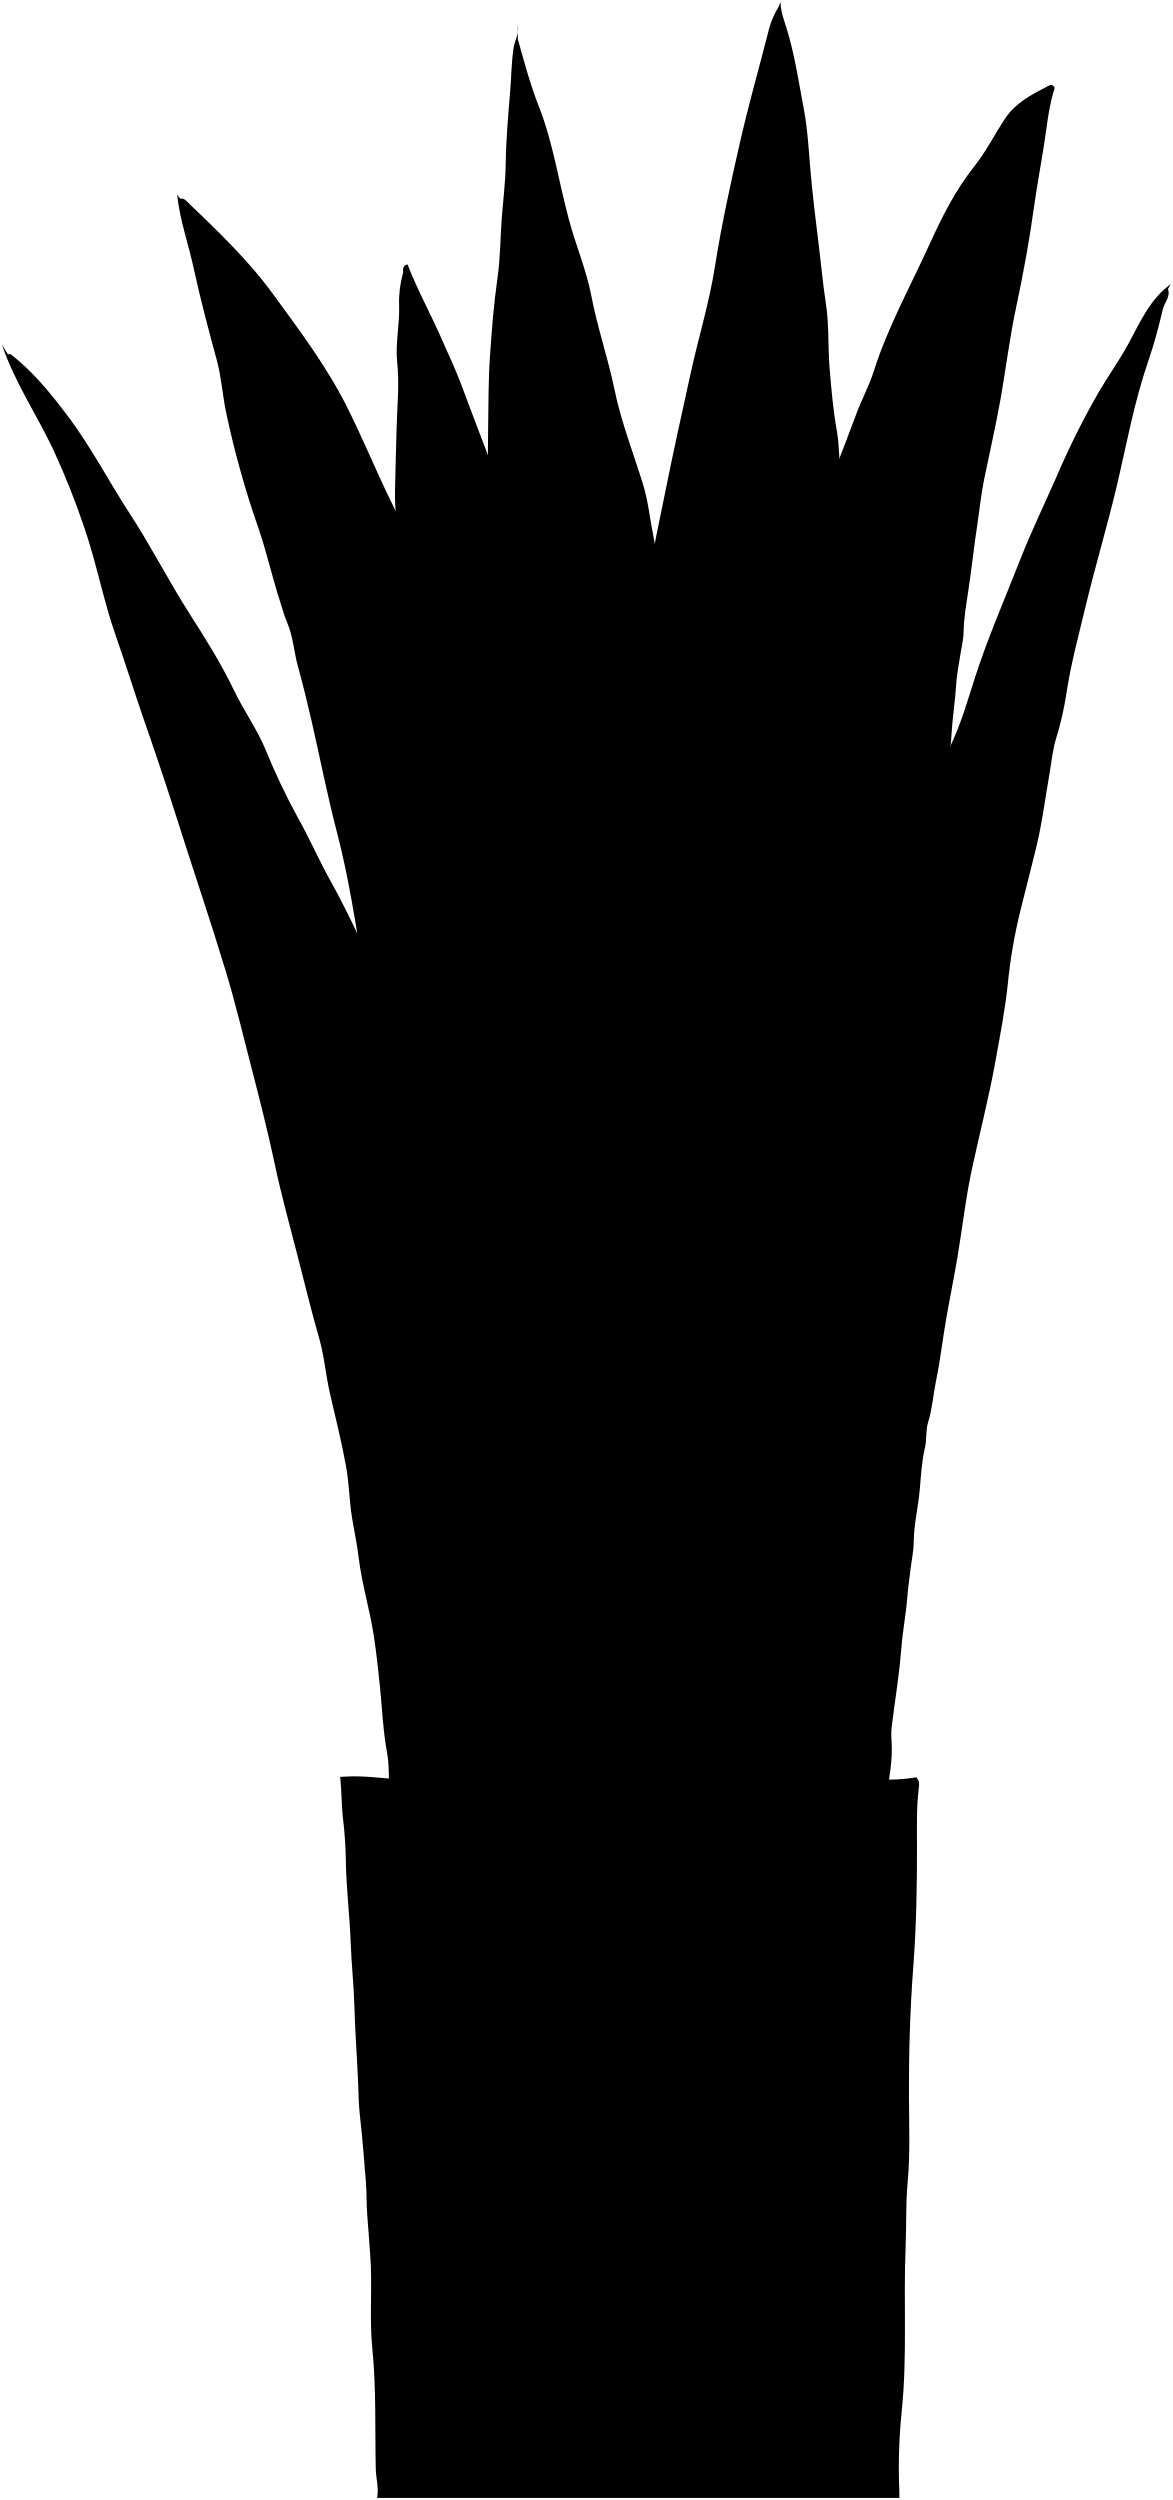
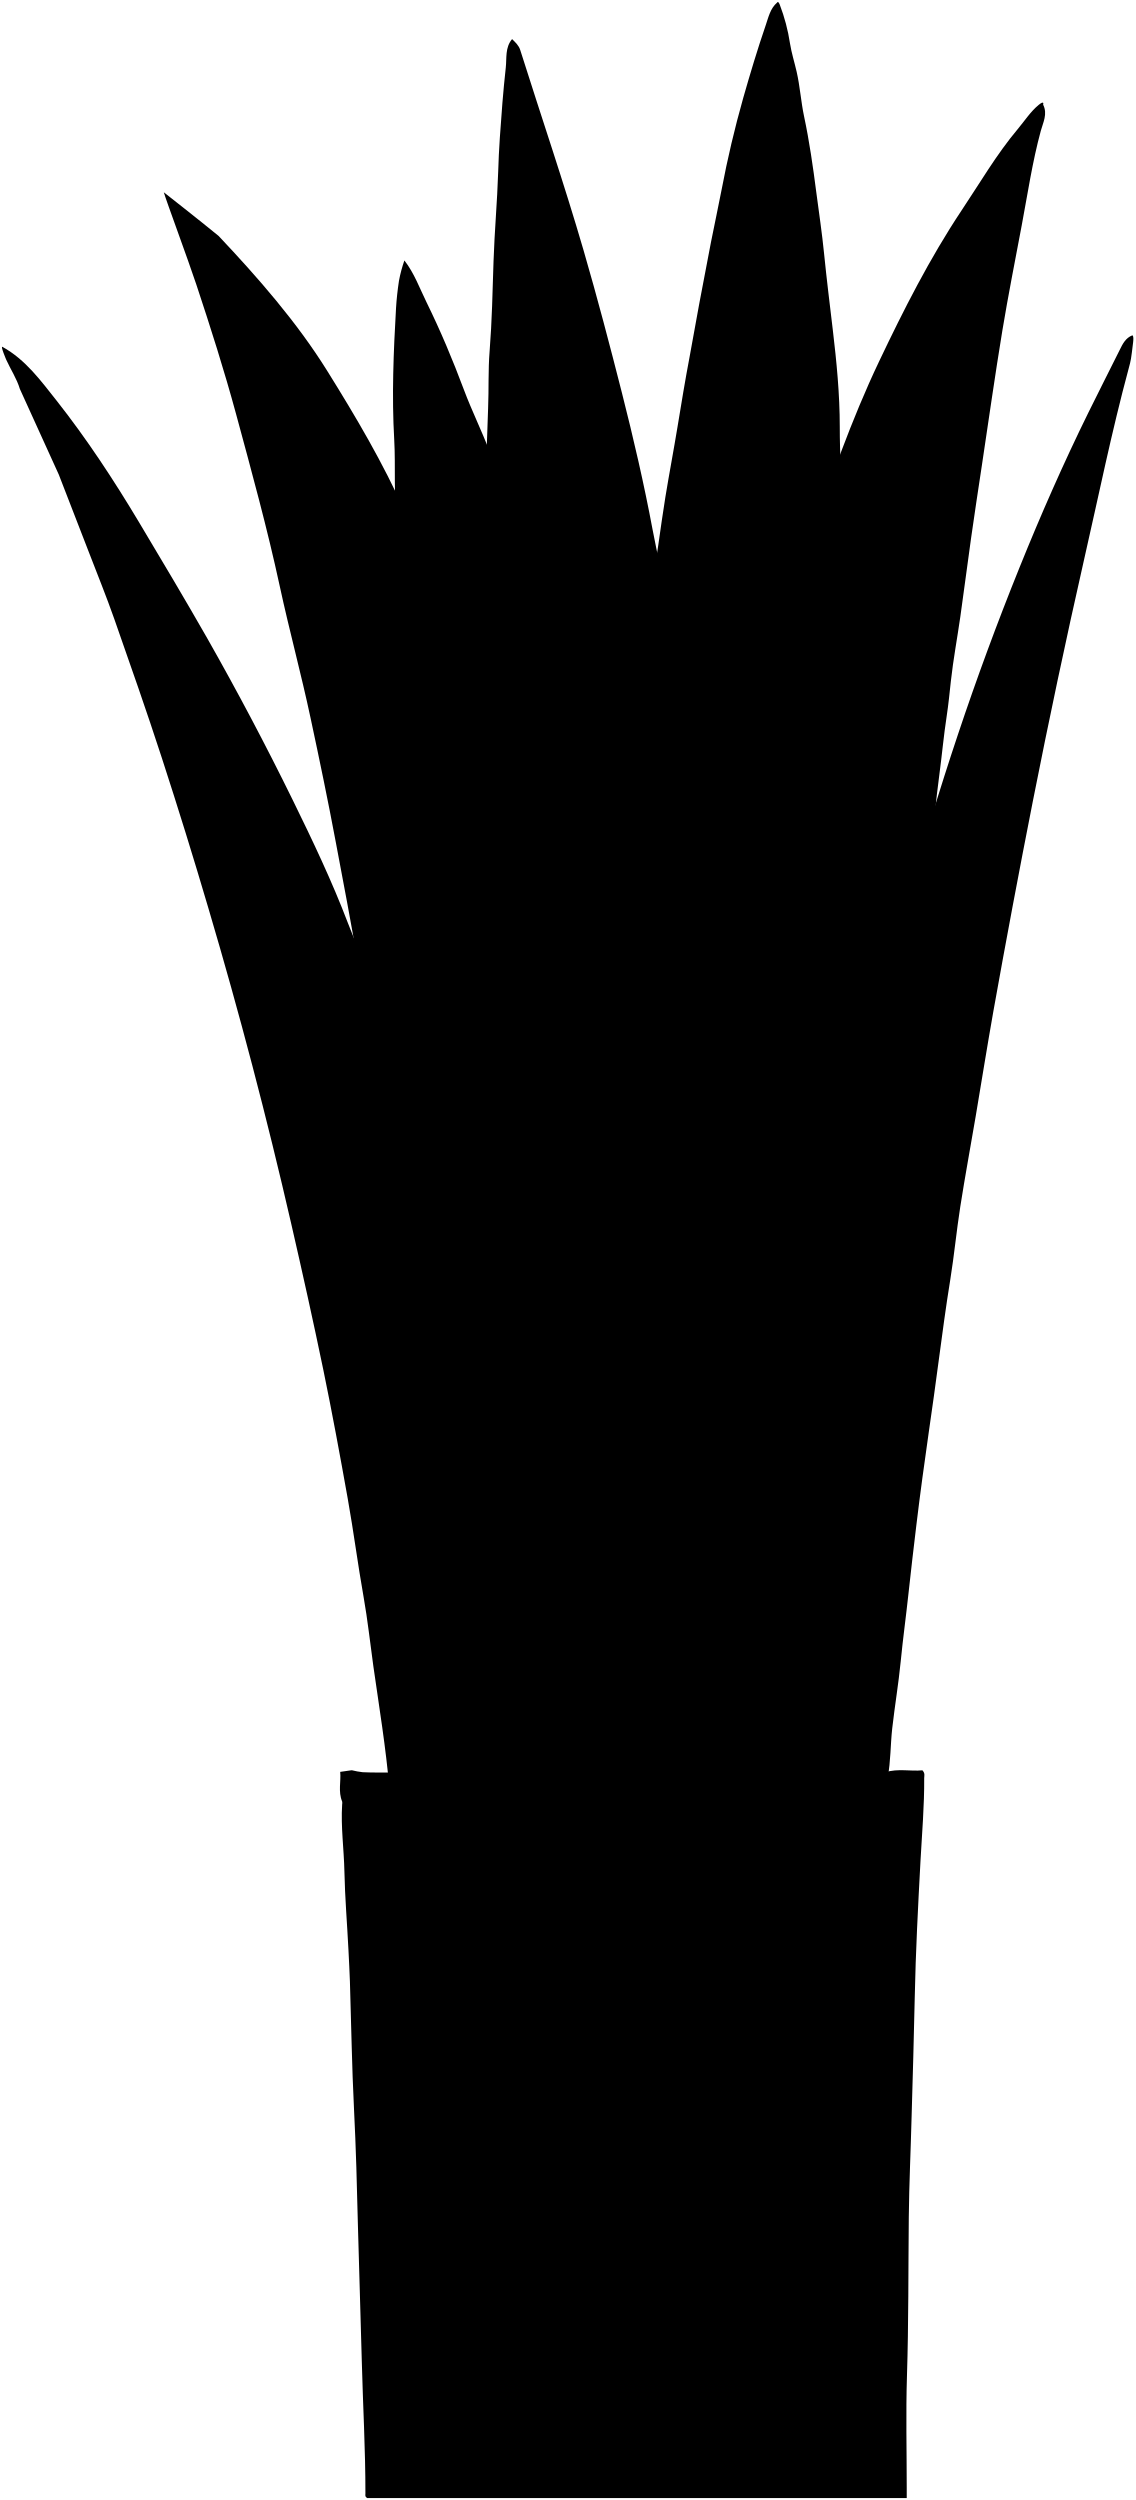
- <svg xmlns="http://www.w3.org/2000/svg" id="waitingRoomPlant" viewBox="0 0 602.5 1284.25">
-   <path class="leavesRear" d="M332,306c.5-3,1.1-6,1.48-9,1.75-13.81,4.85-27.37,7.59-41,4.4-21.88,9.14-43.7,14-65.5,3.95-17.85,9.33-35.31,12.18-53.47,3.38-21.49,8.06-42.79,12.9-64,4.28-18.8,9.57-37.36,14.36-56A43.55,43.55,0,0,1,400,3.5L401,1c-.1,4.74,1.71,9.09,3.06,13.48,4.23,13.75,6.29,27.94,8.95,42,1.87,9.92,2.37,20,3.23,30,1.15,13.53,2.81,27.05,4.49,40.55,1.17,9.46,2,19,3.46,28.44,1.81,11.35,1.05,22.72,2,34,.89,10.52,1.77,21.08,3.65,31.55,1.42,7.86,1.06,16,2.25,24,2,13.08-2.88,24.91-6.17,37-6.1,22.4-12.55,44.7-18.95,67-4.41,15.36-9.08,30.65-13.46,46-6.26,22-12.31,44-18.54,66-4.25,15-8.65,30-13,45" />
-   <path class="leavesRear" d="M258,258c-.66-7-3.26-13.55-5.7-19.92-5.16-13.51-10.35-27-15.37-40.55-2.77-7.48-6.26-14.7-9.43-22-5.76-13.36-12.87-26.08-18.18-39.73-3.07.8-1.92,3.07-2.36,4.72a54.19,54.19,0,0,0-1.94,16c.4,9.86-2,19.66-1,29.49,1.23,11.37,0,22.7-.29,34-.25,10.5-.62,21-.81,31.51a106,106,0,0,0,1.1,18,38.88,38.88,0,0,1,.05,9A34.8,34.8,0,0,0,206.93,295c8,18.51,16.32,36.86,24.26,55.39,5.46,12.74,11.28,25.35,16.82,38.08,4.29,9.85,8.66,19.67,13,29.5Z" />
-   <path class="leavesCentre" d="M365,481c.79-12.69,4.26-24.95,6.17-37.47,1.49-9.73,3.4-19.43,5.66-29.07,2.92-12.52,5.69-25.07,9.13-37.47,3.68-13.28,6.83-26.72,10.59-40,6.12-21.61,13.72-42.75,20.86-64,6.85-20.42,15.06-40.31,22.54-60.49,2.71-7.3,6.5-14.25,8.82-21.55,7.22-22.81,18.8-43.67,28.64-65.25,6.38-14,13.3-28,23.25-40.46,6-7.48,10.39-16.57,15.9-24.68C521.81,52.8,529.88,48.59,538,44.4c1.18-.61,2-1.1,3-.36,1.37,1,.42,2.22.07,3.47-2.62,9.33-3.48,19-5,28.49-1.68,10.33-3.52,20.64-5,31-2.34,16.95-5.45,33.76-9,50.49-3.34,15.55-5.27,31.34-8,47-2.49,14.1-5.74,28.07-8.59,42.08-1.49,7.29-2.23,14.95-3.36,22.43-1.74,11.49-3,23.05-4.71,34.54-1,6.88-2.32,13.87-2.4,21-.06,4.34-1.24,8.66-1.88,13-.69,4.66-1.67,9.31-1.94,14-.49,8.52-1.9,16.93-2.38,25.48-.64,11.2-2.65,22.4-4.41,33.56S480,433,481.07,444.49c.95,9.94-1.81,19.37-2.93,29-.69,6-1.28,12-2.21,18-1.37,8.66-2.25,17.39-3.72,26-1,5.89-1.46,12-2.26,18-1.15,8.69-3,17.31-3.81,26-.51,5.71-1.51,11.32-2.18,17-1.07,9-2.52,18-3.77,27-.78,5.63-1.56,11.3-2.23,17-1,8.7-2.51,17.36-3.72,26-.84,6-1.47,12-2.3,18-1.21,8.68-2.37,17.38-3.69,26-.91,5.92-1.48,12-2.31,18-1.21,8.68-2.25,17.39-3.73,26-1,5.89-1.35,12-2.28,18-1.37,8.66-2.25,17.39-3.72,26-1,5.89-1.35,12-2.28,18-1.37,8.66-2.27,17.39-3.71,26-.93,5.57-1.59,11.29-2.26,17-1.07,9-2.52,18-3.77,27-.78,5.63-1.56,11.3-2.23,17-1.07,9-2.18,18.06-3.86,27-.59,3.13.1,6.5-1.79,9.82-20.82,1-41.8-1.64-62.81-.84Z" />
-   <path class="leavesFront" d="M455.5,922c1.36-9,3.08-17.86,2.52-27a41.63,41.63,0,0,1,0-7.49c.87-7.35,1.95-14.68,2.95-22,.89-6.48,1.6-13,2.11-19.49.66-8.52,2.36-16.94,3-25.5.35-4.67,1.09-9.39,1.61-14,.54-4.82,1.66-9.63,1.7-14.47.07-9.13,2.35-18,3.11-27,.62-7.18,1-14.47,2.67-21.45,1-4.37.28-8.74,1.63-13.1,2.11-6.78,2.58-14,4-21,2.16-10.39,3.36-21,5.16-31.46,1.87-10.86,4.11-21.65,5.94-32.52,2.46-14.64,4.09-29.45,7.18-44,4-18.86,8.91-37.54,12.31-56.54,2.38-13.29,5-26.6,6.37-40A266.61,266.61,0,0,1,524,468.51c2.73-11,5.59-22,8.28-33.05,3-12.14,4.51-24.63,6.68-37,1.15-6.5,1.73-13.18,3.66-19.45a156.73,156.73,0,0,0,5.16-22.58c2.28-15.22,6.31-30,9.88-44.92,4.93-20.59,11.06-40.88,15.95-61.52,5.1-21.58,9-43.49,16.27-64.56,3-8.66,5.34-17.58,7.45-26.5.83-3.5,4.09-6.42,2.63-10.47l1.5-2.5c-10.8,7.67-15.79,19.64-21.79,30.62-4.68,8.58-10.34,16.47-15.26,24.85a409.7,409.7,0,0,0-21.46,43c-6.3,14.34-13.15,28.47-18.87,43.05-8,20.42-16.84,40.56-23.53,61.48-3.32,10.4-6.36,21-10.81,30.87-5.13,11.41-8.82,23.22-12.17,35.13-5.41,19.22-10.34,38.58-15,58-2.52,10.44-5.53,20.7-8.43,31-2.14,7.61-2.85,15.62-4.15,23.46-2.19,13.16-5.31,26.27-6.24,39.52s-5.44,25.89-5.21,39.49c.19,10.46-3.75,21-5.51,31.5-1.8,10.81-3.95,21.55-5.23,32.47-1.08,9.18-2.13,18.4-3.6,27.56-1,6.5-1.16,13.27-1.37,20a150.56,150.56,0,0,1-2.74,25.53,82.61,82.61,0,0,0-1,10c-.95,11.56-3,23-4,34.51-1.12,13.43-3.29,26.69-5.32,40-1.91,12.48-2.47,25.1-4.6,37.56A112.18,112.18,0,0,0,403.94,881c-.28,9.67-.82,19.33-1.2,29-.18,4.63-.52,9.34-.74,14" />
-   <path class="leavesFront" d="M196,505.5c-5.18-8.18-8.3-17.35-12.45-26-4.38-9.16-8.87-18.21-13.84-27.1C163.79,441.81,159,430.61,153,420a332.61,332.61,0,0,1-16.61-35c-4.36-10.46-11.06-19.76-16-30-6.71-14-14.91-27.07-23.27-40.14-10.62-16.6-19.54-34.3-30.32-50.79-11-16.89-20.27-34.94-32.47-51C25.81,201.85,16.87,190.73,5.48,182c-.32-.24-1,0-1.48,0l-3-5c6.41,19.19,17.84,35.92,26.4,54.05a400.74,400.74,0,0,1,15.72,39.41c6.41,18.42,9.87,37.66,16.33,56.06C64.52,340.93,69,355.56,74,370q9.67,27.61,18.48,55.51c7.75,24.36,16,48.58,23.37,73,4.91,16.16,8.87,32.61,13.08,49,4.27,16.6,8.55,33.19,12.1,50,3.47,16.45,8,32.67,12.18,49,3.5,13.69,6.86,27.45,10.77,41.06,2.63,9.18,3.33,18.73,5.46,28,2.91,12.65,6.09,25.26,8.38,38,1.57,8.73,1.61,17.7,3.08,26.49,1.11,6.68,2.54,13.35,3.34,20,1.65,13.7,5.75,26.86,7.81,40.46,1.31,8.64,2.25,17.29,3.14,26,1.13,11.17,1.55,22.43,3.6,33.55,1.26,6.83.83,14,1.19,21,0,.34.31.67.65,1.34,23.51,1,47.16-1.65,70.83-.84" />
-   <path class="leavesCentre" d="M322.5,923.5c-16.34-.08-32.66,1-49,1.32-6.59.11-13.41-.27-20,1.18l1-1c-1.16-5.78-1.1-11.76-1.2-17.51-.21-12.29-1.86-24.43-3.58-36.45-2.18-15.18-3.89-30.44-6.47-45.58A413.32,413.32,0,0,0,233.48,783c-4.18-14.84-7.6-29.86-10.48-45-2.5-13.17-4.68-26.4-7.58-39.48-3.85-17.39-6.71-34.94-9.35-52.53-1.71-11.44-3-23-4-34.5-.53-6.36-1.58-12.66-2-19A303.75,303.75,0,0,0,195.78,559c-2.23-12.31-3.56-24.74-5.72-37-1.93-10.95-3.38-22-5.06-33-1.35-8.83-2.76-17.7-4.37-26.43-2.12-11.56-4.44-23.17-7.44-34.62-5-19.15-8.78-38.63-13.22-57.94-2.15-9.38-4.45-18.73-7-28-2-7.3-2.37-15-5.39-22-1.45-3.38-2.4-7-3.55-10.48-4.08-12.55-6.92-25.5-11.18-37.94a484.75,484.75,0,0,1-16.77-60.07c-1.79-8.77-2.37-17.84-4.7-26.45-4.22-15.62-8.42-31.23-11.82-47C96.8,125.3,92.35,113,91,100l1.5,2a3.54,3.54,0,0,1,3,1c15.83,15.23,31.89,30.35,44.81,48.14C153.78,169.62,167.62,188,178,208.52c7.91,15.73,14.61,32,22.26,47.87,6.56,13.55,13.37,27,19.62,40.69,5.76,12.61,12.24,24.88,17.46,37.8C241,344,245.3,353,249.61,362c4.13,8.55,6.34,17.69,9.25,26.6,1.83,5.64,4,11.34,4.14,17.45" />
-   <path class="leavesFront" d="M368,924c2.09-10.06,2-20.35,2.82-30.52.79-9.81,1.92-19.68,2-29.48.07-17.88,1.43-35.67,2.22-53.5.52-11.66.08-23.32.72-35,1-18.13,1.9-36.31,2.2-54.48.14-8.66-.71-17.33-.9-26-1-46.66,2.13-93.38-2-140-1-10.84-2.34-21.65-2.9-32.5-.62-12.21-1.6-24.37-3.06-36.5-.85-7.15-.95-14.4-2.11-21.49-2.53-15.44-5.31-30.85-5.85-46.51-.3-8.62-2.44-17-3-25.5-.74-11-2.94-21.69-4.63-32.49-1.81-11.55-4.2-23-6.44-34.51-1.57-8-2.23-16.44-5.26-23.88-3.48-8.54-4.35-17.39-6.15-26.13-1.85-9-2.66-18.14-5.42-27-5-16.11-11.19-31.89-14.59-48.46-3.31-16.14-8.76-31.7-11.85-47.93-2.57-13.44-8.09-26.29-11.62-39.58C287,93.33,284.19,73.57,276.92,55,272.43,43.59,269.26,31.8,266,20V13c.84,4.1-1.56,7.61-2.15,11.48C262.7,32,262.7,39.5,262.07,47c-1,12.3-2.13,24.59-2.28,37-.12,9.14-1.25,18.33-2,27.49-.79,10.33-.73,20.82-2.19,31-1.93,13.5-3,27-3.9,40.53-.42,6-.6,12-.71,18-.43,24-.18,48-1.25,72-.59,13.18-.87,26.35-.68,39.51A304.57,304.57,0,0,0,251.79,346c.59,4.74,1,9.62,1.27,14.47,1.84,32.65.06,65.35,1.18,98,.44,13,1.53,26,2.53,39,1,13.58-.09,27.32.32,41,.4,12.84,1.43,25.68,2.54,38.49q.3,3.51.33,7c.13,11.42,1.83,22.68,2.86,34,.68,7.49,1.16,15,2.17,22.48,1.33,9.86,2.23,19.78,4.45,29.51a43.63,43.63,0,0,1,1.43,11.48c-.23,5.22,2.15,9.82,2.42,15,.37,7,2.29,14,2.66,21,.6,11.54,1.24,23,2.87,34.53.65,4.56.75,9.31,1.16,14,.6,6.9,1.74,13.7,2.8,20.53.74,4.81,1.3,9.65,2.11,14.49,2.61,15.68,4.94,31.4,8.1,47q5.55,27.24,11,54.5c1.41,7,4.9,13.4,6,20.5" />
-   <path class="vase" d="M471,913a98.34,98.34,0,0,1-21,1.09c-10.9-.47-21.75,1.84-32.5.28a126.62,126.62,0,0,0-26-.69c-10.16.63-20.37,2.63-30.49,1.64-13.86-1.36-27.69-.67-41.52-.75-35.67-.21-71.33.12-107-.19-10.49-.08-20.95-2-31.5-1.87-1.84,0-3.67.16-6.22.28.76,7.55.64,15,1.51,22.17a200.26,200.26,0,0,1,1.38,21c.21,14.22,2,28.3,2.51,42.48.41,10.83,1.6,21.64,1.89,32.51.35,12.84,1.35,25.66,1.89,38.5.25,5.84.28,11.67.95,17.51,1.3,11.3,2.15,22.65,3.07,34,.47,5.82.21,11.66.73,17.53.58,6.43.92,13,1.44,19.46,1.31,16.17-.5,32.45,1.12,48.48,2.09,20.7,1.3,41.36,1.78,62,.11,4.85,1.69,9.59.66,14.75H462c0-1.2,0-2.22,0-3.25a284.05,284.05,0,0,1,1.23-41.48c2.9-28.17.8-56.37,2-84.51.45-10.84,0-21.74,1-32.49,1.38-14.86.76-29.69.7-44.52-.09-22.2.54-44.38,2.22-66.49,1.58-20.83,1.95-41.65,1.9-62.51,0-9.84-.29-19.7.95-29.5.22-1.69.4-3.54-1-5Z" />
+ <svg xmlns="http://www.w3.org/2000/svg" id="waitingRoomPlant" viewBox="0 0 583.21 1284.01">
+   <g class="frondBack">
+     <path d="M432.2,267.76a59.19,59.19,0,0,0,.47-6.5c-.44-14-1.38-28-1.36-42,0-16.78-1.63-33.39-3.6-50-1.54-13-3.16-26-4.46-39-1.05-10.55-2.61-21-4-31.51-1.68-13.06-3.54-26.1-6.27-38.95-1.62-7.65-2.09-15.44-3.83-23-1.11-4.84-2.63-9.62-3.41-14.51a95,95,0,0,0-5.26-19.91c-.85-2.13-1.32-1.08-1.32-1.08-3.54,3-4.48,7.56-5.85,11.55-4.24,12.36-8,24.89-11.59,37.47q-6.57,23.23-11.08,47c-1.73,9-3.7,18-5.47,27q-3.07,15.74-6,31.5c-1.71,9.16-3.28,18.35-5,27.5-2.28,12-4.24,24-6.21,36s-4.26,24-6.23,36.05c-2.66,16.31-4.44,32.78-7.7,49-3.84,19.1-3.34,304.87-3.34,428.53Z" />
+     <path d="M208.7,297.76c-2.6-9.49-2.94-19.34-4.48-29-2.28-14.25-.93-28.67-1.75-43-1.29-22.45-.36-45,.93-67.48.27-4.6.8-9.38,1.51-14.05a70.26,70.26,0,0,1,2.79-10.46c5.07,6.51,7.82,14.27,11.4,21.55,7.18,14.62,13.48,29.64,19.19,44.92,4.05,10.84,9.26,21.24,13.32,32.07,4.26,11.37,7.41,22.83,7.32,35.46-.5,63.33-.23,126.67-.23,190Z" />
+   </g>
+   <path class="frondFront" d="M191.7,505.26c-4.33-10.33-8.95-20.56-12.94-31-8.25-21.66-18.23-42.6-28.39-63.32q-20.72-42.23-44-83.24c-11.48-20.11-23.32-40-35.21-59.88-12.83-21.43-26.56-42.33-42-61.94C21,195.61,13.2,184.75,1.26,178.15c-1.17-.65,1.94,6.61,1.94,6.61,2.26,5,5.4,9.66,7,15l20,44q7.75,20,15.5,40c4.36,11.33,8.93,22.58,12.95,34,8.34,23.77,16.68,47.55,24.47,71.51q12.54,38.57,24,77.49,23.78,80.33,42.51,162c5.74,25,11.29,49.94,16.47,75,4.52,21.92,8.59,44,12.51,66,3,16.78,5.16,33.7,8.14,50.48,2.09,11.79,3.35,23.67,5,35.5,3,21,6.44,41.9,8.27,63,.34,3.83,1.69,4.57,5.12,4.55,24.67-.11,49.33-.06,74-.06Z" />
+   <g class="frondMiddle">
+     <path d="M474,470.26c.47-8,1.81-16,2.4-24,.7-9.54,2.81-19,3.75-28.52.66-6.67,1.43-13.35,2.32-20,1.34-10,2.23-20.06,3.76-30,.91-6,1.5-12,2.15-18,1.21-11,3.28-22,4.85-33,1.92-13.49,3.63-27,5.54-40.5,1.75-12.34,3.63-24.67,5.49-37,3.48-23.17,6.76-46.37,10.56-69.49,3-18.06,6.55-36,9.94-54,3.06-16.22,5.45-32.56,9.8-48.55,1.13-4.19,3.62-8.74,1.19-13.45,0,0,.85-2.47-2.35.18-4.12,3.42-7.15,8.15-10.65,12.32-11,13.1-19.54,27.87-29,42-16.31,24.56-29.58,50.75-42.24,77.37-14.37,30.2-25.28,61.67-36.11,93.16-5.78,16.79-9.88,34.18-14.1,51.46-4.12,16.88-7.3,34-11.13,51-4.64,20.51-7.68,41.3-10.78,62-3.64,24.38-6.62,48.88-8.75,73.47-1.4,16.16-2.91,32.31-4.06,48.49-.72,10.17-1.48,20.32-2,30.51q-1,19.5-2.15,39c-.36,6-.51,12-.71,18-.44,13.17-.61,26.37-1.33,39.49-.57,10.19-.35,20.35-.68,30.51-1.49,45.83-.31,91.68-1.31,137.5-.46,20.84-.15,41.67-.7,62.5,0,1.68,0,3.37,0,5.5h77.5Z" />
+     <path d="M313.2,926.26H250.7a37.08,37.08,0,0,1-9.5-1l-1-.5c.61-6.71-.84-13.33-1.2-20-.59-11-2.59-22-3.77-33-1.31-12.32-2.29-24.67-3.55-37-1.23-12-2.67-24-4-36-1.37-12.66-2.33-25.38-4.12-38-1.4-9.83-2.73-19.66-3.91-29.52-.74-6.17-1.66-12.33-2.47-18.5-1.19-9-2.34-18-3.51-27-.75-5.82-1.22-11.74-2.22-17.46-1.41-8-2.33-16.06-3.69-24-1.71-10.11-2.59-20.35-4.13-30.48-1.81-11.86-4-23.66-5.93-35.51-1.79-11.32-2.81-22.78-5.16-34-3.45-16.43-5.89-33-8.69-49.56-3.51-20.7-7.44-41.32-11.34-61.94-4-21.38-8.44-42.71-13-64-4.8-22.62-10.92-45-15.79-67.55-6.41-29.74-14.48-59.07-22.42-88.39-6.07-22.39-13.12-44.58-20.45-66.66-4.27-12.89-15.81-44-16.72-47.43,0,0,18.5,14.5,28.11,22.39,20.18,21.35,40.25,44.34,55.74,69.2,14.68,23.55,28.82,47.48,40.14,72.92,6.38,14.31,13.12,28.48,18.89,43q10,25.2,18.51,51c4.57,13.81,7.61,28.13,12.22,41.92,7.61,22.76,10.81,46.56,17.31,69.56.61,2.17.08,4.65.08,7Z" />
+   </g>
+   <g class="frondFront">
+     <path d="M360.7,924.76c2.23-16.94,3.7-34,5-51,1.13-14.67,2.38-29.33,3.47-44,.76-10.16,1.49-20.32,2-30.5,1.09-22,2.05-44,3-66,.24-5.5.45-11,.49-16.5.21-26.66.66-53.33.42-80-.19-21.67-1-43.35-2-65-.93-19.36-2.47-38.68-3.95-58-1.53-20-3-40-5.06-60-1.52-14.72-4-29.33-5.88-44-1.16-9-1.75-18-3.1-27-1.71-11.37-4.42-22.62-5.8-34-1.53-12.77-4-25.35-6.22-38-2.26-12.91-5.46-25.64-7.86-38.53-4.42-23.67-9.86-47.13-15.78-70.43-6.21-24.44-12.62-48.85-19.67-73.09-10.06-34.58-21.72-68.65-32.56-103-.75-2.38-2.41-3.87-4.19-5.63-3.66,4.34-2.7,9.76-3.24,14.65-1.33,12-2.24,24-3.05,36-.4,5.82-.67,11.69-.85,17.5-.48,15.35-1.89,30.64-2.39,46s-.79,30.71-2,46c-.81,9.88-.38,19.69-.79,29.52-2.12,50.32-.85,100.67-.85,151,0,26.5,1.29,53,2.42,79.5,1,23.85,2.43,47.68,4,71.5.71,10.83,1.56,21.64,2,32.5.53,12.18,1.64,24.36,3,36.49,1.15,10.49,1.83,21,3,31.5,4.72,41.18,8.06,82.51,14.3,123.53,3.32,21.83,6.39,43.7,9.89,65.51,2.41,15,4.95,30,7.34,45,2,12.55,4.78,25,6.94,37.51,1.94,11.23,4.62,22.34,6.89,33.52.4,2,.24,4.05,2.53,5Z" />
+     <path d="M454.2,927.26c2.28-4.61.85-9.68,1.76-14.54,1.54-8.17,1.36-16.65,2.29-25,1.3-11.53,3.25-23,4.37-34.52s2.72-23,3.95-34.5c1.28-11.85,2.67-23.67,4.09-35.49,1.92-16,4.12-32,6.41-48,1.72-12,3.44-24,5-36,1.87-14,3.73-28,6-42,2-12.44,3.19-25,5.14-37.48,2.43-15.54,5.3-31,7.93-46.51,3-17.83,5.86-35.69,9-53.49q9.71-54.36,20.39-108.52,12.23-61.92,26.18-123.46c7.54-33,14.19-65.91,23-98.56,1.17-4.33,1.17-4.33,2.27-13.44.41-3.41-.39-3.53-.39-3.53-3.49,1.35-5,4.44-6.5,7.5-5.33,10.67-10.72,21.31-16,32-12.89,26.19-24.63,52.89-35.56,80q-17.07,42.28-31.52,85.5t-26.38,87c-5.91,21.94-12.09,43.84-16.88,66-6.72,31.21-13.45,62.44-18.68,94-2.58,15.51-5.45,31-7.94,46.51-1.3,8.12-1.95,16.34-3.07,24.49-1.22,8.85-2.77,17.65-3.94,26.51-.87,6.64-1.33,13.33-2.05,20-1.3,12-3,24-3.82,36-.33,5-.81,10-1.26,15-.87,9.68-1.5,19.38-2.8,29-1.2,8.93-1.64,18-2.07,27-1.12,23.5-1.95,47-3.13,70.5-.19,3.83-.69,13.37-1.91,13.5Z" />
+   </g>
+   <path class="vase" d="M180.2,909.26l-5.47.78c.48,4.89-1.14,10.11,1,15.23a3.72,3.72,0,0,1,0,1.49c-.74,11.53.93,23,1.16,34.5.28,13.5,1.42,27,2.09,40.49.26,5.32.56,10.67.74,16,.7,21.83,1,43.68,2.1,65.5,1,19.83,1.53,39.66,2,59.5.58,23.33,1.43,46.66,2,70,.58,22.66,1.89,45.31,1.86,68,0,.68-.34,1.5.92,2.25H465.7v-5.25c0-19.16-.49-38.35.12-57.49.86-27.17.66-54.34.94-81.51.18-17.17,1-34.33,1.44-51.5.57-20.5,1.21-41,1.62-61.5.47-23.34,1.69-46.68,2.95-70,.77-14.17,2-28.31,1.9-42.51,0-1.16.56-2.45-.92-4-6.05.62-12.58-1.05-19.06,1a12,12,0,0,1-3.49,0c-12.17,0-24.39-.73-36.48.19-15.36,1.16-30.7.11-46,.87-42.16,2.11-84.33.67-126.5.66-9.28,0-18.74.26-28-.88s-18.69-.42-28-.87a42,42,0,0,1-5.5-1Z" />
</svg>
